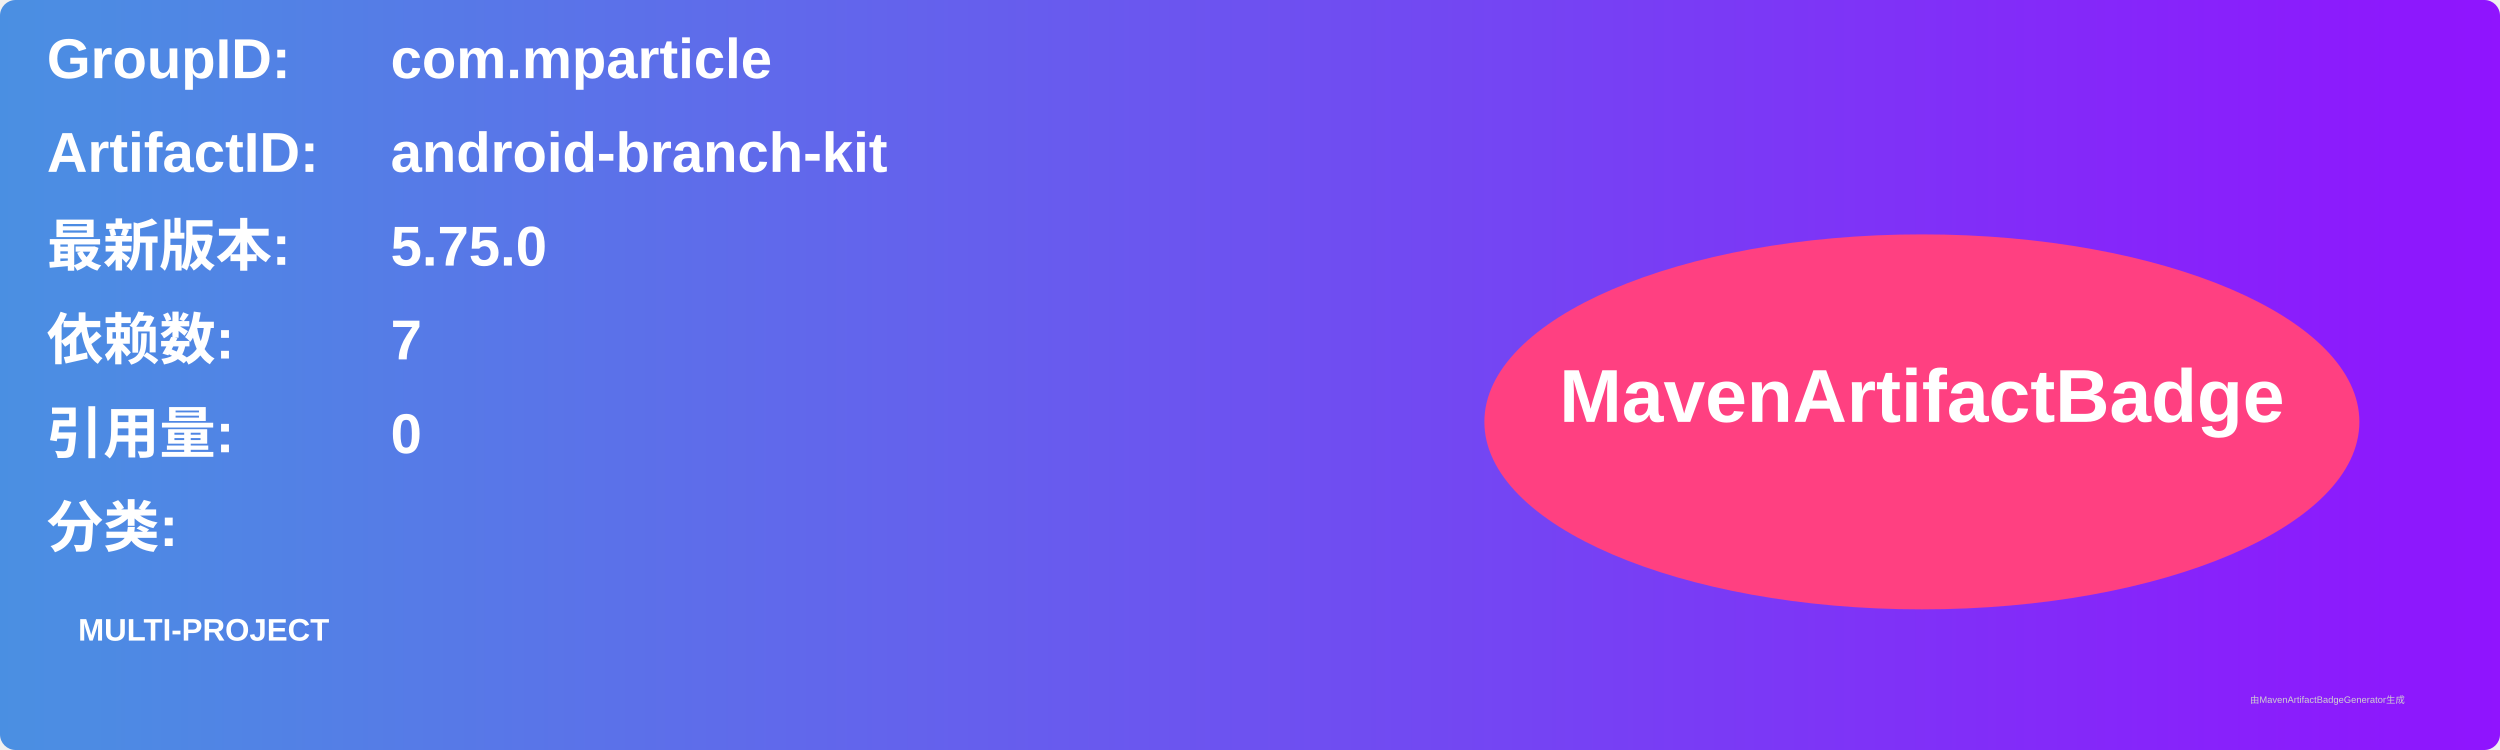
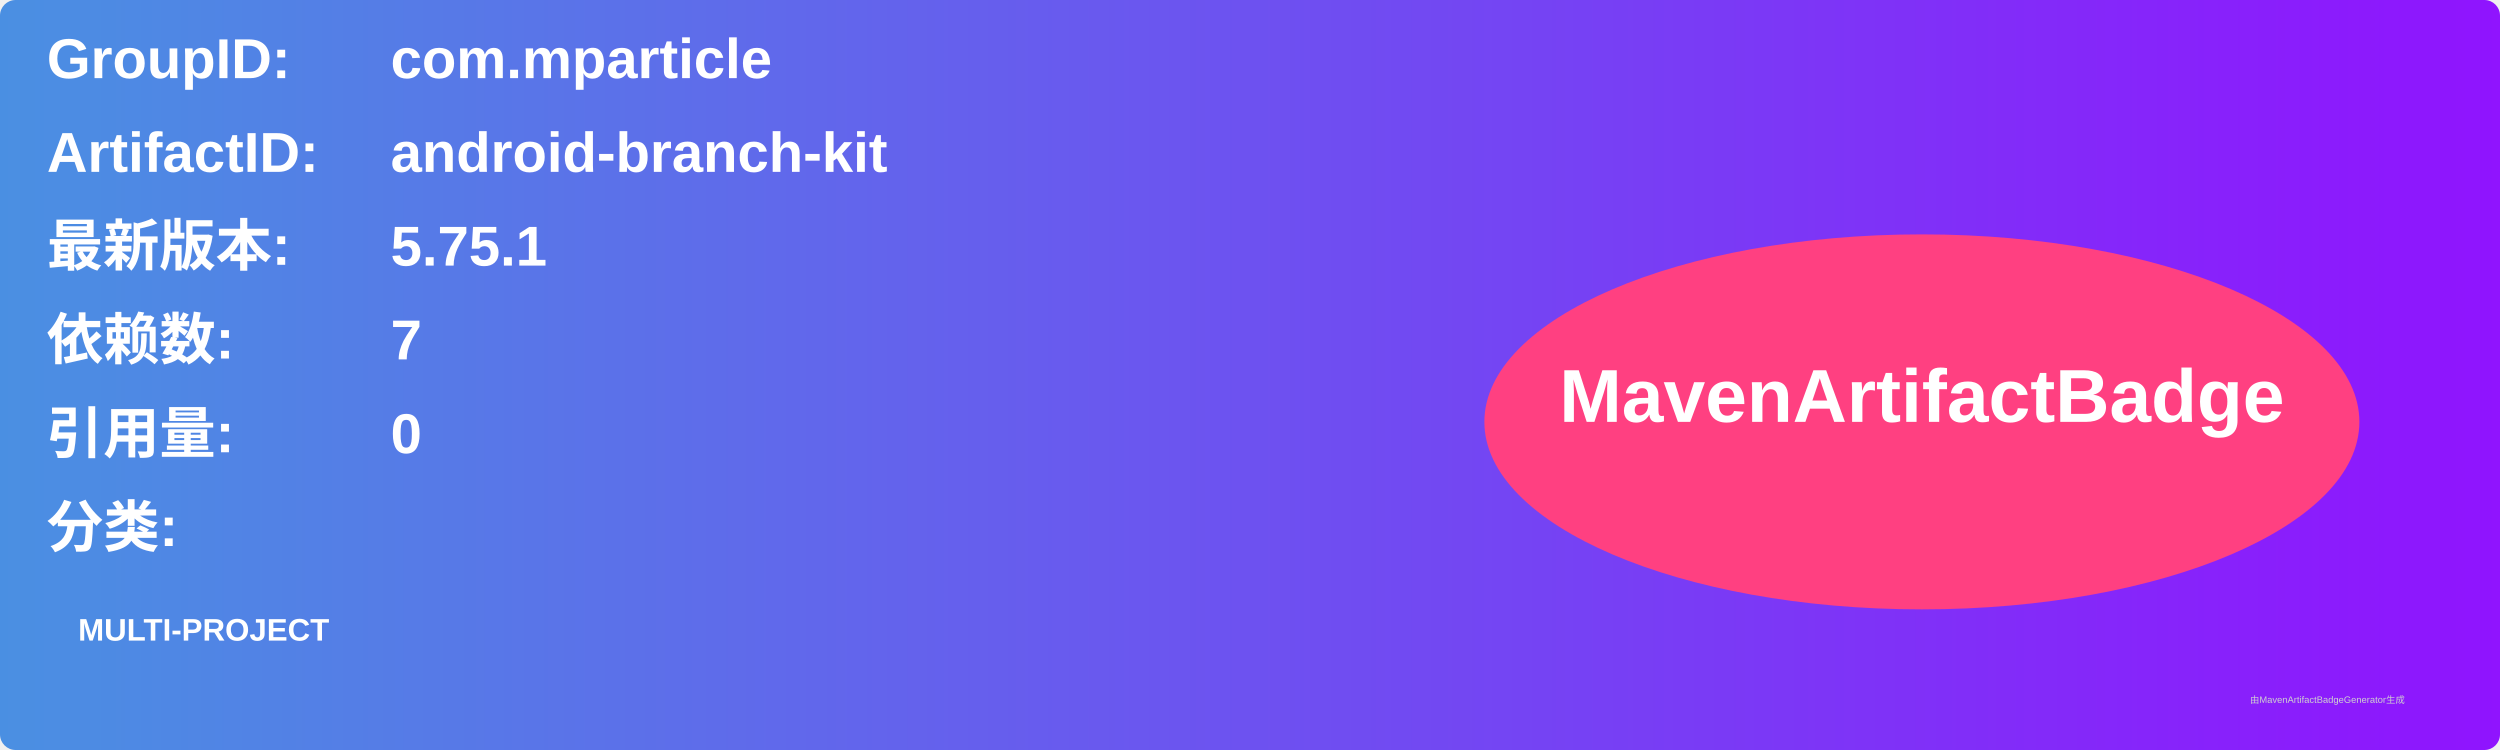
<svg xmlns="http://www.w3.org/2000/svg" width="800" height="240" viewBox="0 0 800 240">
  <linearGradient id="grad" x1="0%" y1="0%" x2="100%" y2="0%">
    <stop offset="0%" stop-color="#4a90e2" />
    <stop offset="100%" stop-color="#9013fe" />
  </linearGradient>
  <rect width="100%" height="100%" rx="5" ry="5" fill="url(#grad)" />
  <g transform="translate(15, 15)">
    <text x="0" y="10" font-family="Arial" font-size="18" fill="white" font-weight="bold" width="260">GroupID:</text>
    <text x="110" y="10" font-family="Arial" font-size="18" fill="white" font-weight="bold" width="460">com.mparticle</text>
    <text x="0" y="40" font-family="Arial" font-size="18" fill="white" font-weight="bold" width="260">ArtifactID:</text>
    <text x="110" y="40" font-family="Arial" font-size="18" fill="white" font-weight="bold" width="460">android-branch-kit</text>
    <text x="0" y="70" font-family="Arial" font-size="18" fill="white" font-weight="bold">最新版本:</text>
    <text x="110" y="70" font-family="Arial" font-size="18" fill="white" font-weight="bold">
-       <tspan font-weight="bold">5.75.0</tspan>
+       <tspan font-weight="bold">5.75.1</tspan>
    </text>
    <text x="0" y="100" font-family="Arial" font-size="18" fill="white" font-weight="bold">依赖数: </text>
    <text x="110" y="100" font-family="Arial" font-size="18" fill="white">
      <tspan font-weight="bold">7</tspan>
    </text>
    <text x="0" y="130" font-family="Arial" font-size="18" fill="white" font-weight="bold">引用量: </text>
    <text x="110" y="130" font-family="Arial" font-size="18" fill="white">
      <tspan font-weight="bold">0</tspan>
    </text>
    <text x="0" y="160" font-family="Arial" font-size="18" fill="white" font-weight="bold">分类:</text>
    <text x="10" y="190" font-family="Arial" font-size="10" fill="white">
      <tspan font-weight="bold">MULTI-PROJECT</tspan>
    </text>
    <ellipse cx="600" cy="120" rx="140" ry="60" fill="#ff4081" />
    <text x="600" y="120" text-anchor="middle" font-family="Arial" font-size="24" fill="white" font-weight="bold">MavenArtifactBadge</text>
  </g>
  <text x="720" y="225" font-family="Arial" font-size="3" fill="#d0d0d0">由MavenArtifactBadgeGenerator生成</text>
</svg>
